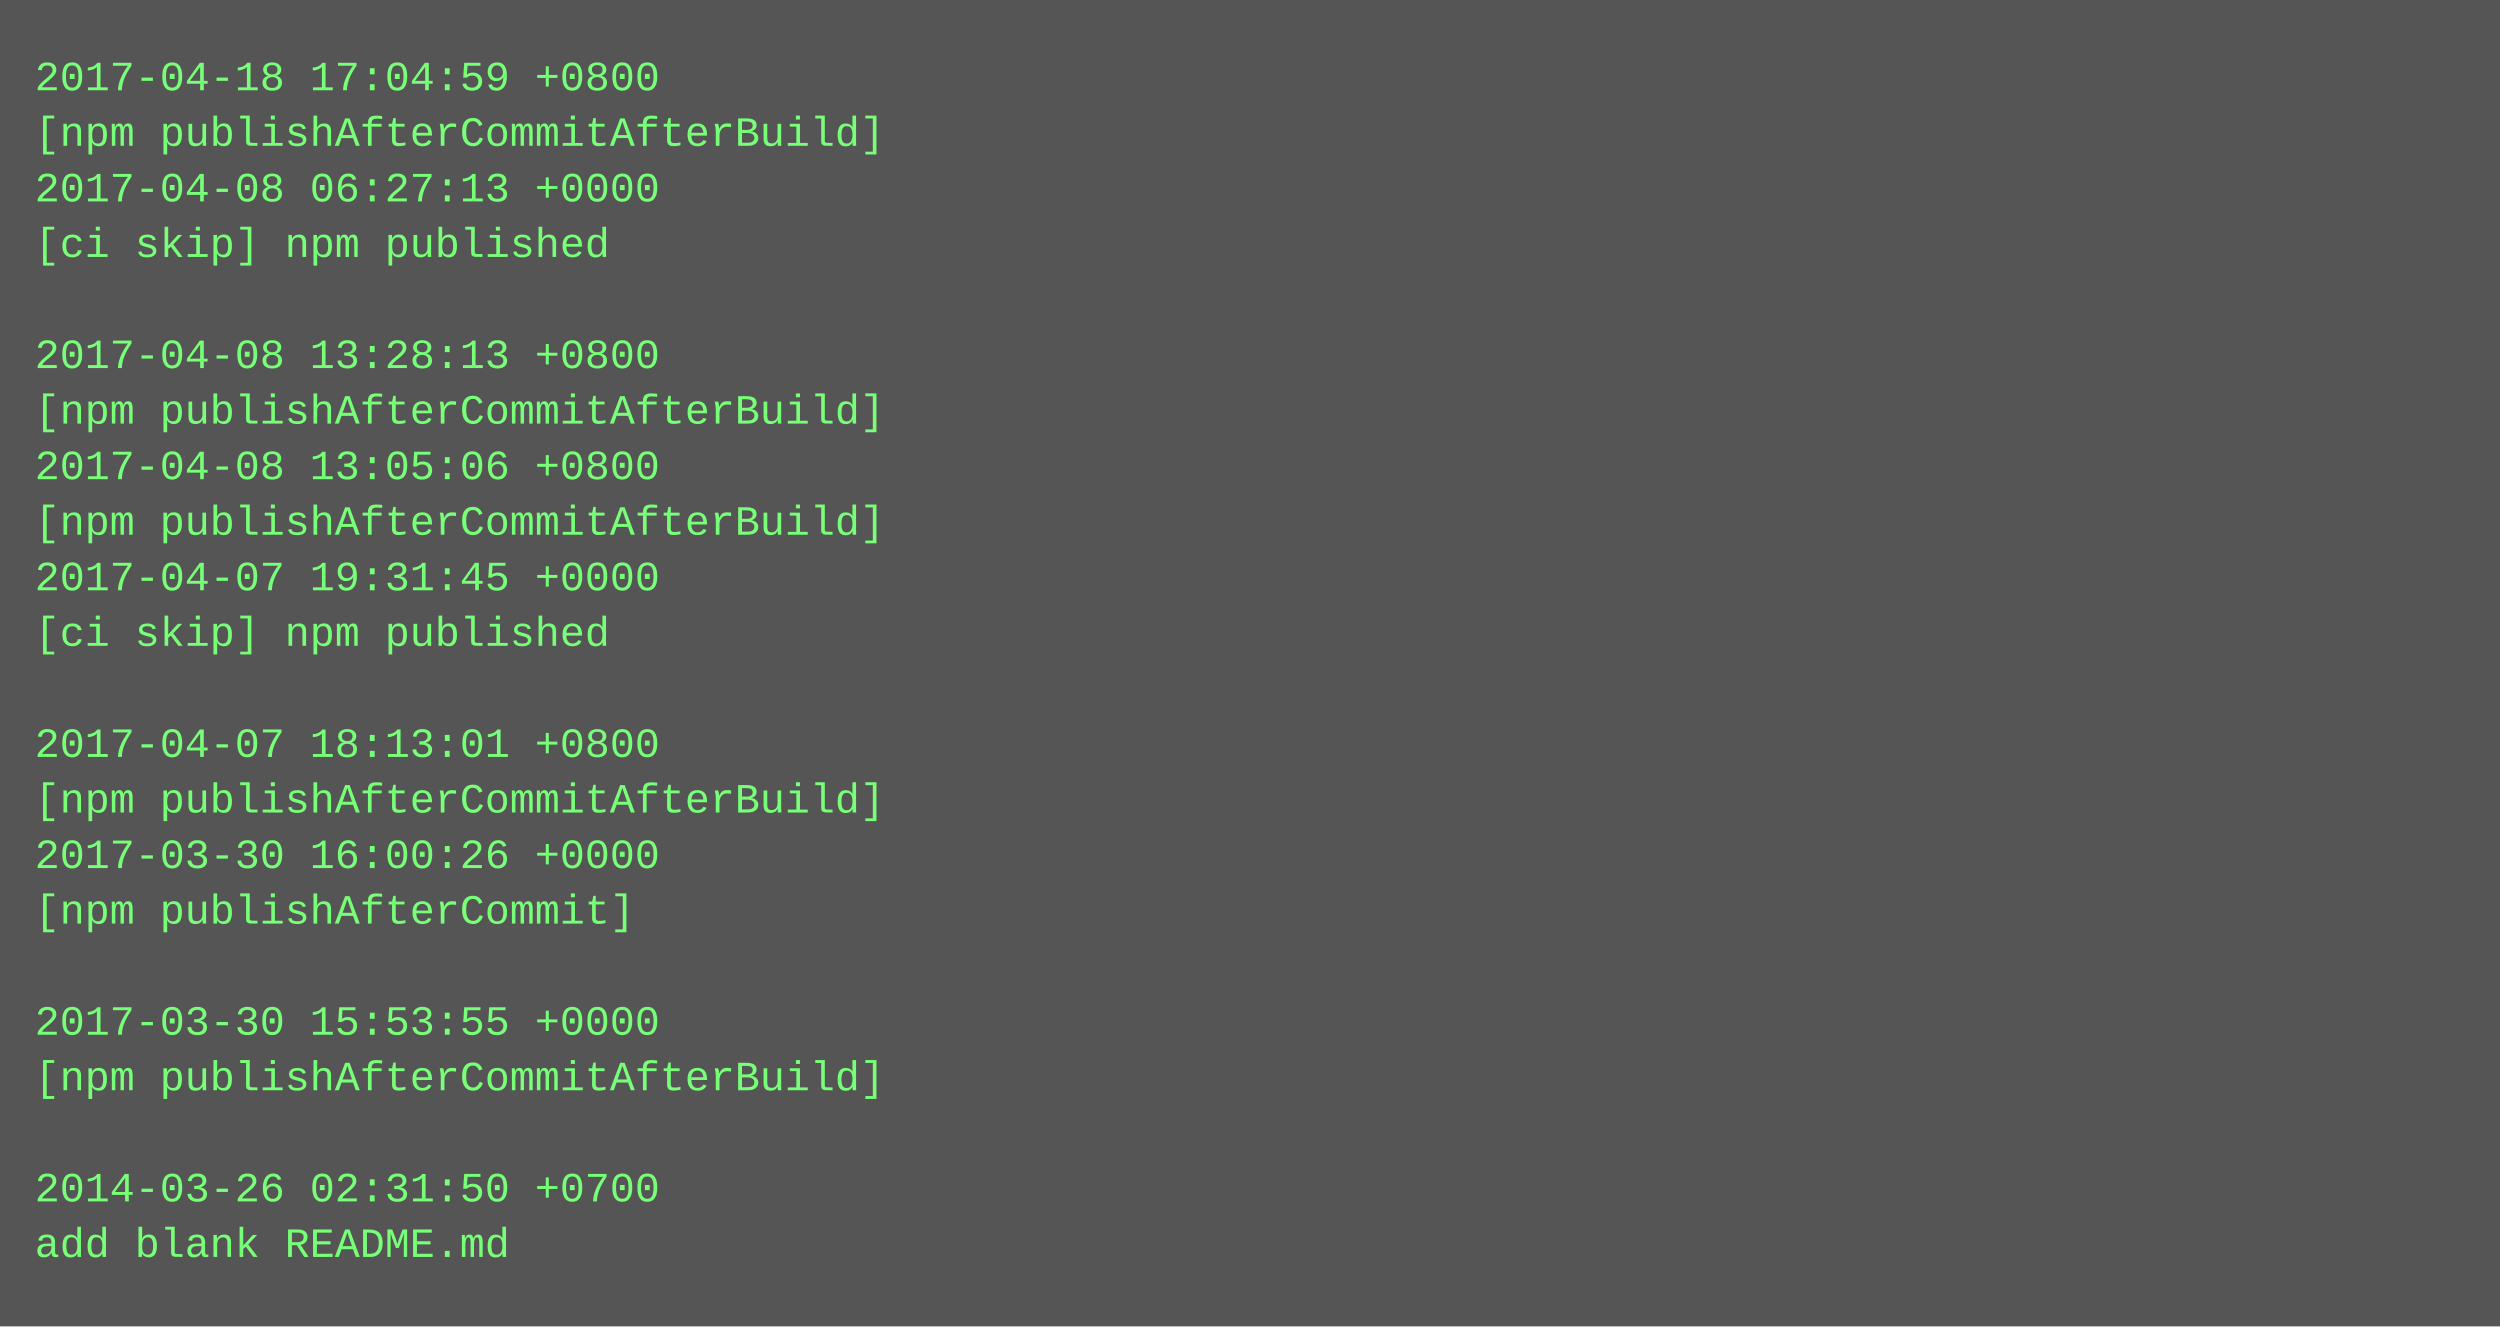
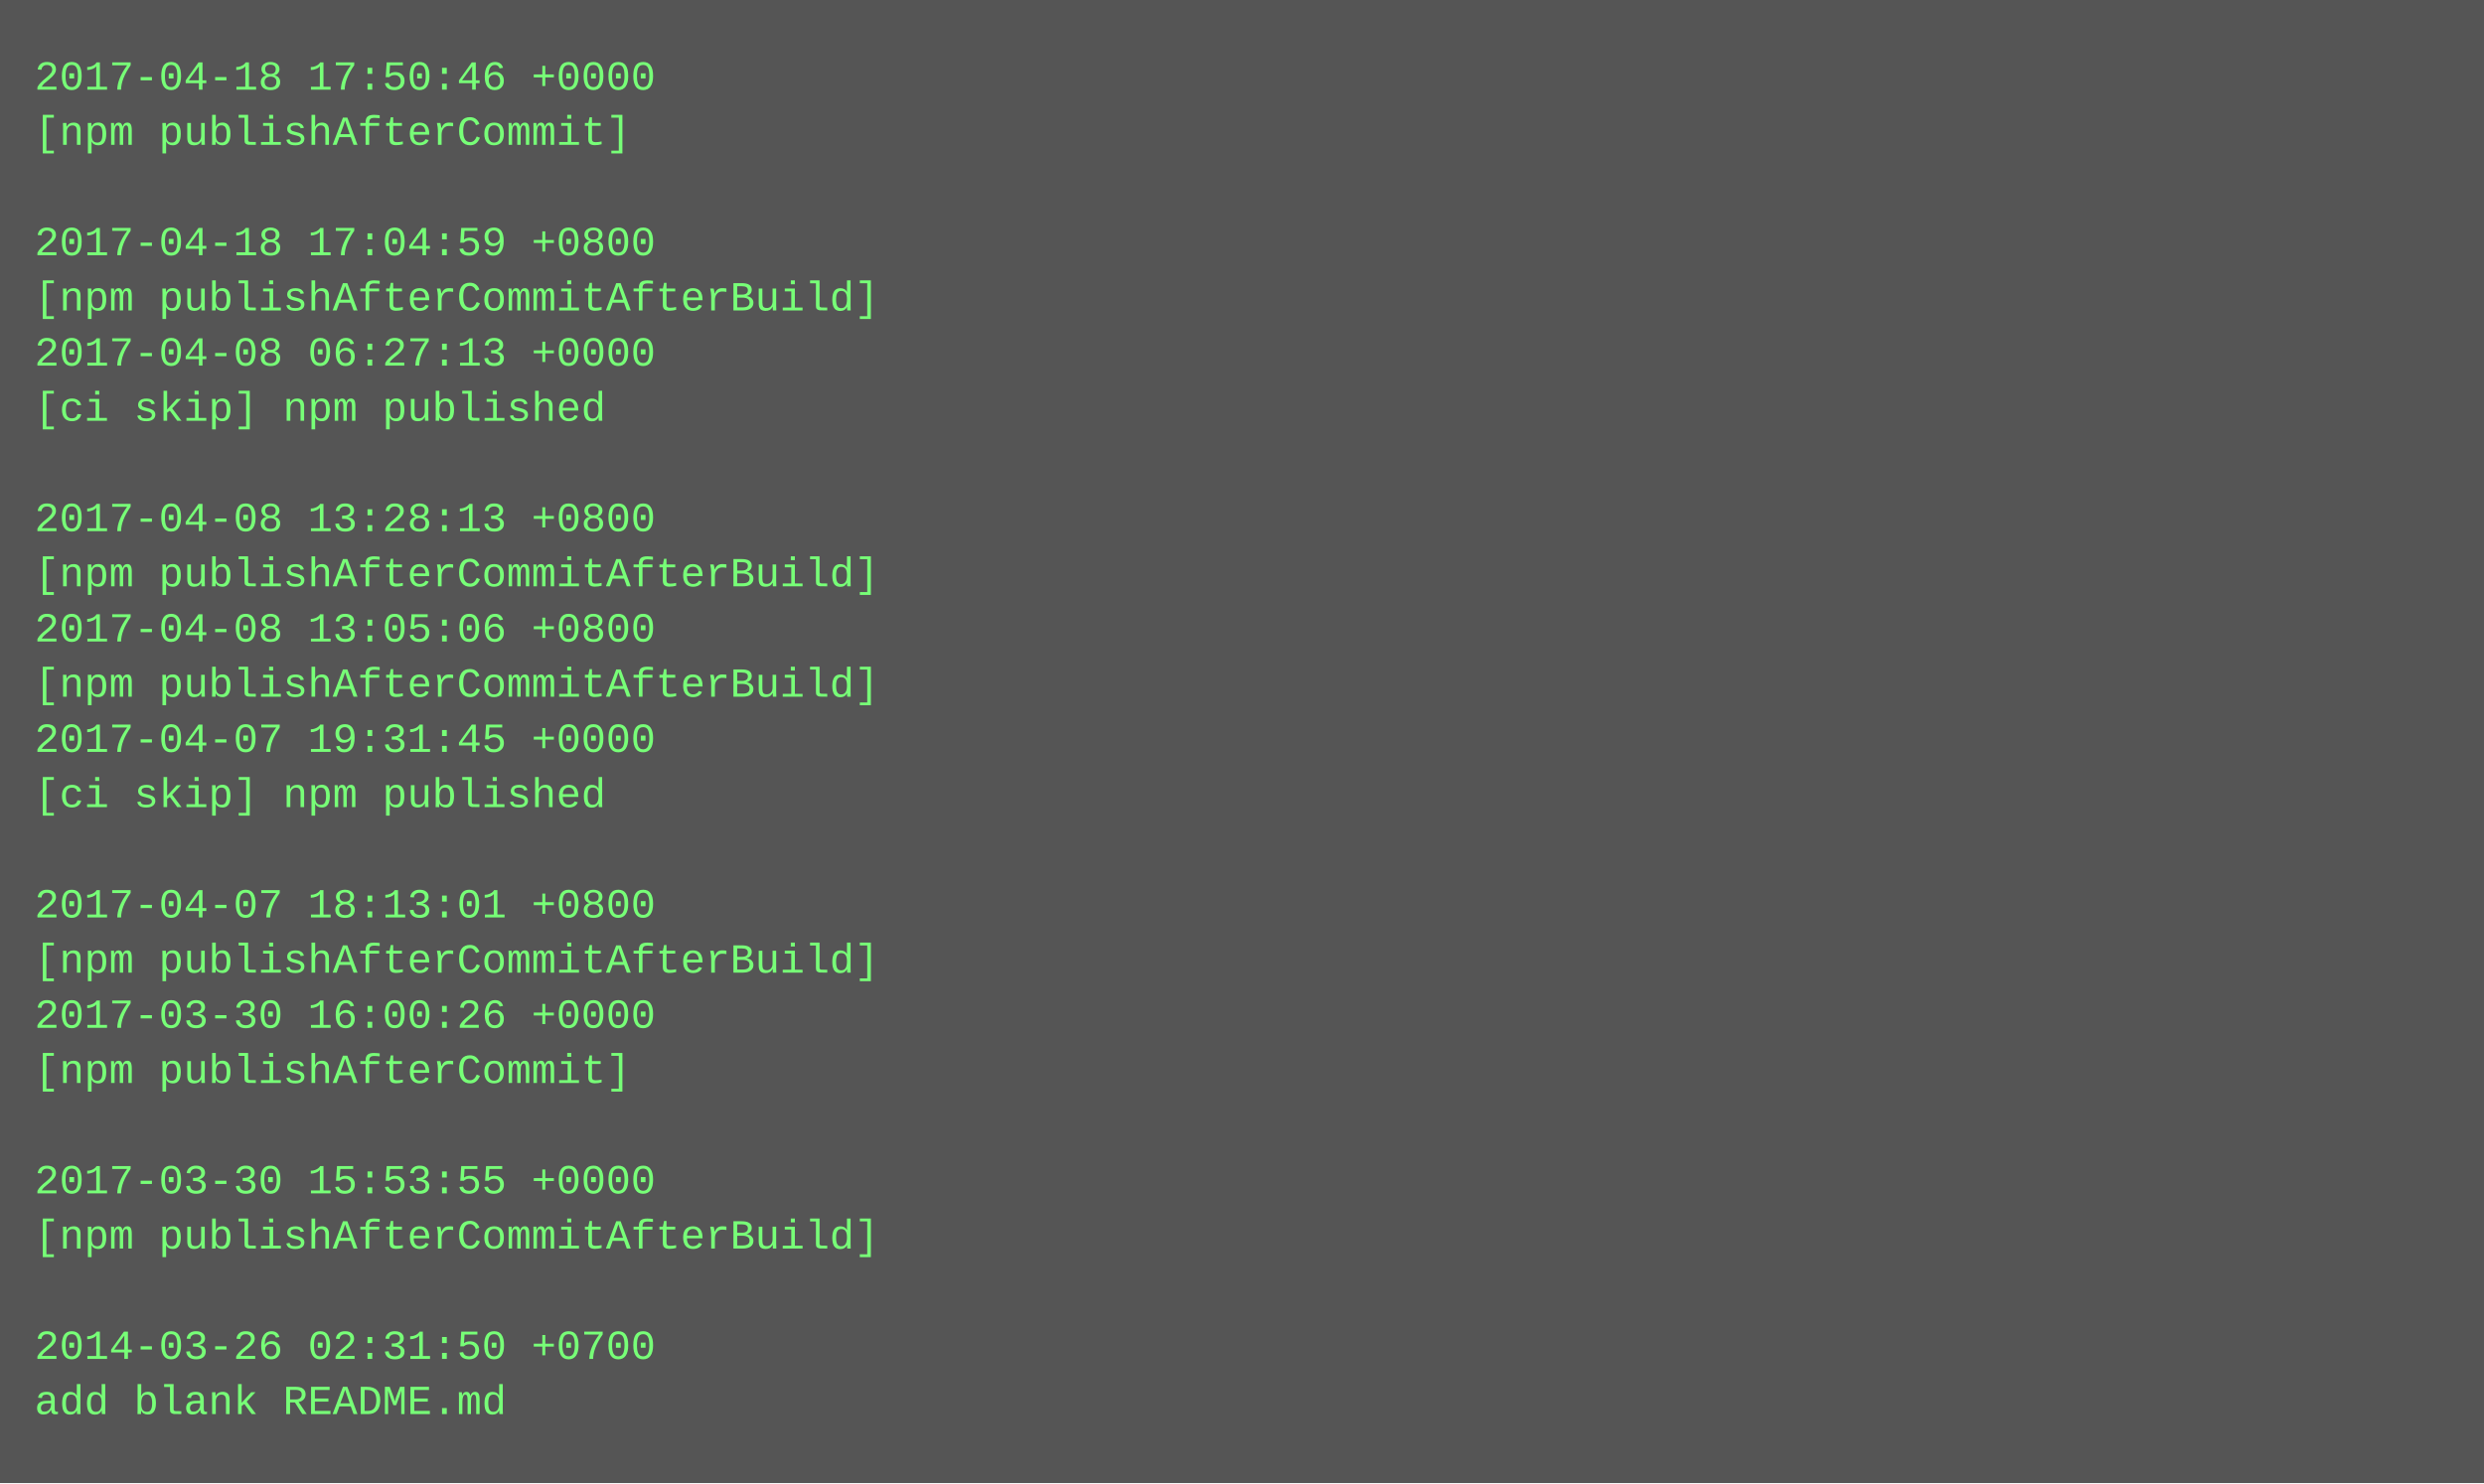
- <svg xmlns="http://www.w3.org/2000/svg" height="382" width="720">
-   <rect height="382" fill="#555" width="720" />
+ <svg xmlns="http://www.w3.org/2000/svg" height="430" width="720">
+   <rect height="430" fill="#555" width="720" />
  <text fill="#7f7" font-family="Courier New" font-size="12" xml:space="preserve">
-     <tspan x="10" y="26">2017-04-18 17:04:59 +0800</tspan>
-     <tspan x="10" y="42">[npm publishAfterCommitAfterBuild]</tspan>
-     <tspan x="10" y="58">2017-04-08 06:27:13 +0000</tspan>
-     <tspan x="10" y="74">[ci skip] npm published</tspan>
-     <tspan x="10" y="90" />
-     <tspan x="10" y="106">2017-04-08 13:28:13 +0800</tspan>
-     <tspan x="10" y="122">[npm publishAfterCommitAfterBuild]</tspan>
-     <tspan x="10" y="138">2017-04-08 13:05:06 +0800</tspan>
-     <tspan x="10" y="154">[npm publishAfterCommitAfterBuild]</tspan>
-     <tspan x="10" y="170">2017-04-07 19:31:45 +0000</tspan>
-     <tspan x="10" y="186">[ci skip] npm published</tspan>
-     <tspan x="10" y="202" />
-     <tspan x="10" y="218">2017-04-07 18:13:01 +0800</tspan>
-     <tspan x="10" y="234">[npm publishAfterCommitAfterBuild]</tspan>
-     <tspan x="10" y="250">2017-03-30 16:00:26 +0000</tspan>
-     <tspan x="10" y="266">[npm publishAfterCommit]</tspan>
-     <tspan x="10" y="282" />
-     <tspan x="10" y="298">2017-03-30 15:53:55 +0000</tspan>
-     <tspan x="10" y="314">[npm publishAfterCommitAfterBuild]</tspan>
+     <tspan x="10" y="26">2017-04-18 17:50:46 +0000</tspan>
+     <tspan x="10" y="42">[npm publishAfterCommit]</tspan>
+     <tspan x="10" y="58" />
+     <tspan x="10" y="74">2017-04-18 17:04:59 +0800</tspan>
+     <tspan x="10" y="90">[npm publishAfterCommitAfterBuild]</tspan>
+     <tspan x="10" y="106">2017-04-08 06:27:13 +0000</tspan>
+     <tspan x="10" y="122">[ci skip] npm published</tspan>
+     <tspan x="10" y="138" />
+     <tspan x="10" y="154">2017-04-08 13:28:13 +0800</tspan>
+     <tspan x="10" y="170">[npm publishAfterCommitAfterBuild]</tspan>
+     <tspan x="10" y="186">2017-04-08 13:05:06 +0800</tspan>
+     <tspan x="10" y="202">[npm publishAfterCommitAfterBuild]</tspan>
+     <tspan x="10" y="218">2017-04-07 19:31:45 +0000</tspan>
+     <tspan x="10" y="234">[ci skip] npm published</tspan>
+     <tspan x="10" y="250" />
+     <tspan x="10" y="266">2017-04-07 18:13:01 +0800</tspan>
+     <tspan x="10" y="282">[npm publishAfterCommitAfterBuild]</tspan>
+     <tspan x="10" y="298">2017-03-30 16:00:26 +0000</tspan>
+     <tspan x="10" y="314">[npm publishAfterCommit]</tspan>
    <tspan x="10" y="330" />
-     <tspan x="10" y="346">2014-03-26 02:31:50 +0700</tspan>
-     <tspan x="10" y="362">add blank README.md</tspan>
+     <tspan x="10" y="346">2017-03-30 15:53:55 +0000</tspan>
+     <tspan x="10" y="362">[npm publishAfterCommitAfterBuild]</tspan>
+     <tspan x="10" y="378" />
+     <tspan x="10" y="394">2014-03-26 02:31:50 +0700</tspan>
+     <tspan x="10" y="410">add blank README.md</tspan>
  </text>
</svg>
